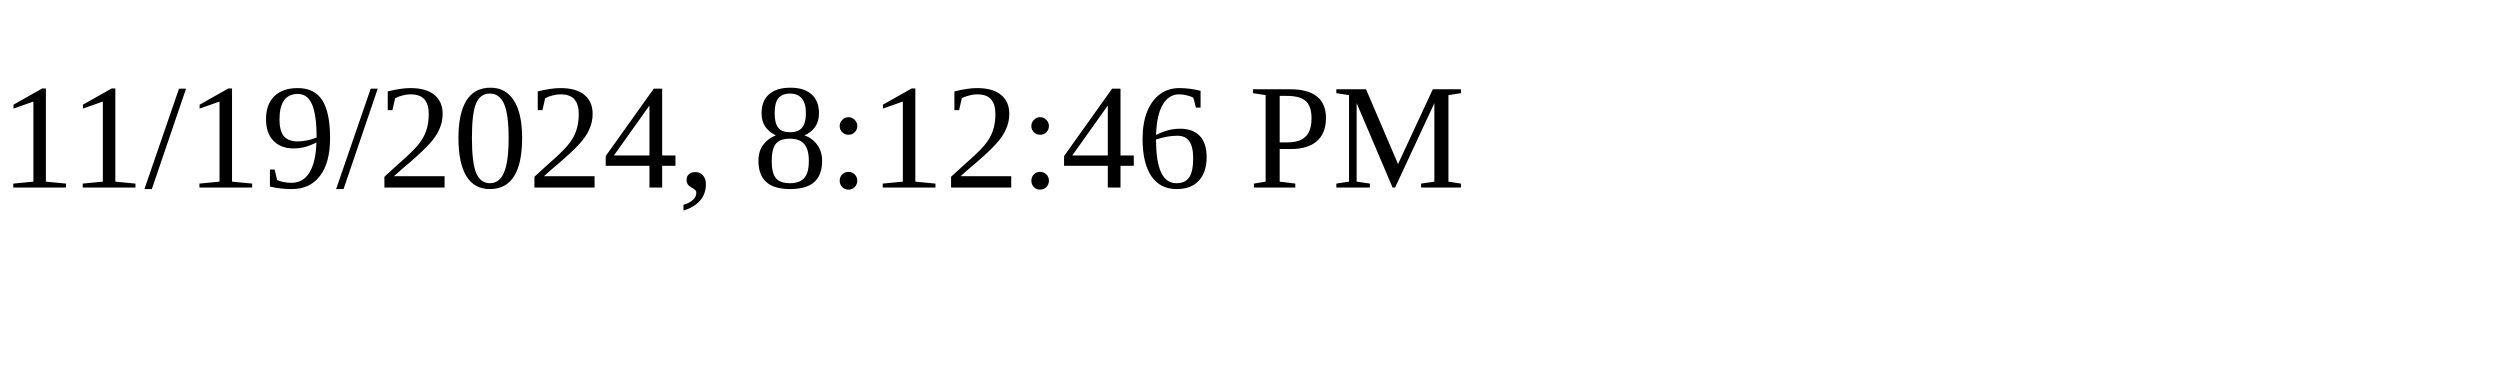
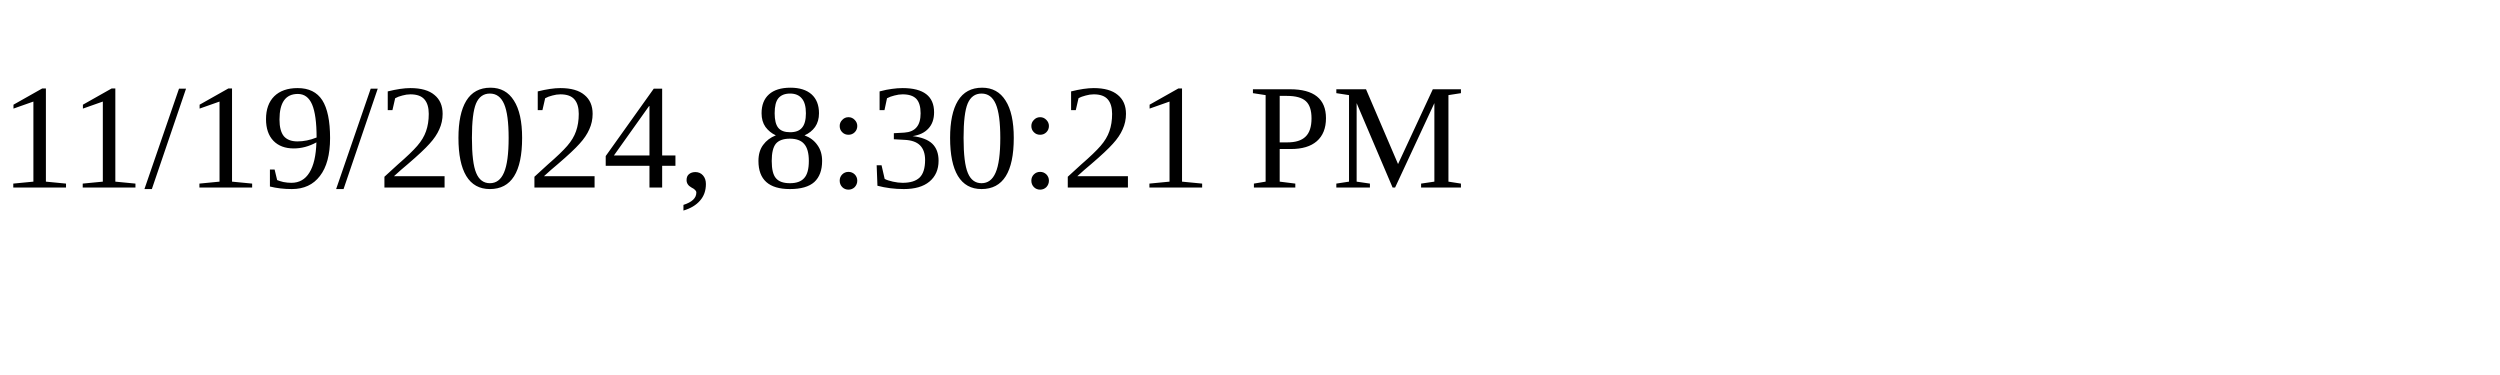
<svg xmlns="http://www.w3.org/2000/svg" height="30" width="200">
-   <text x="0" y="15">11/19/2024, 8:12:46 PM</text>
+   <text x="0" y="15">11/19/2024, 8:30:21 PM</text>
</svg>
